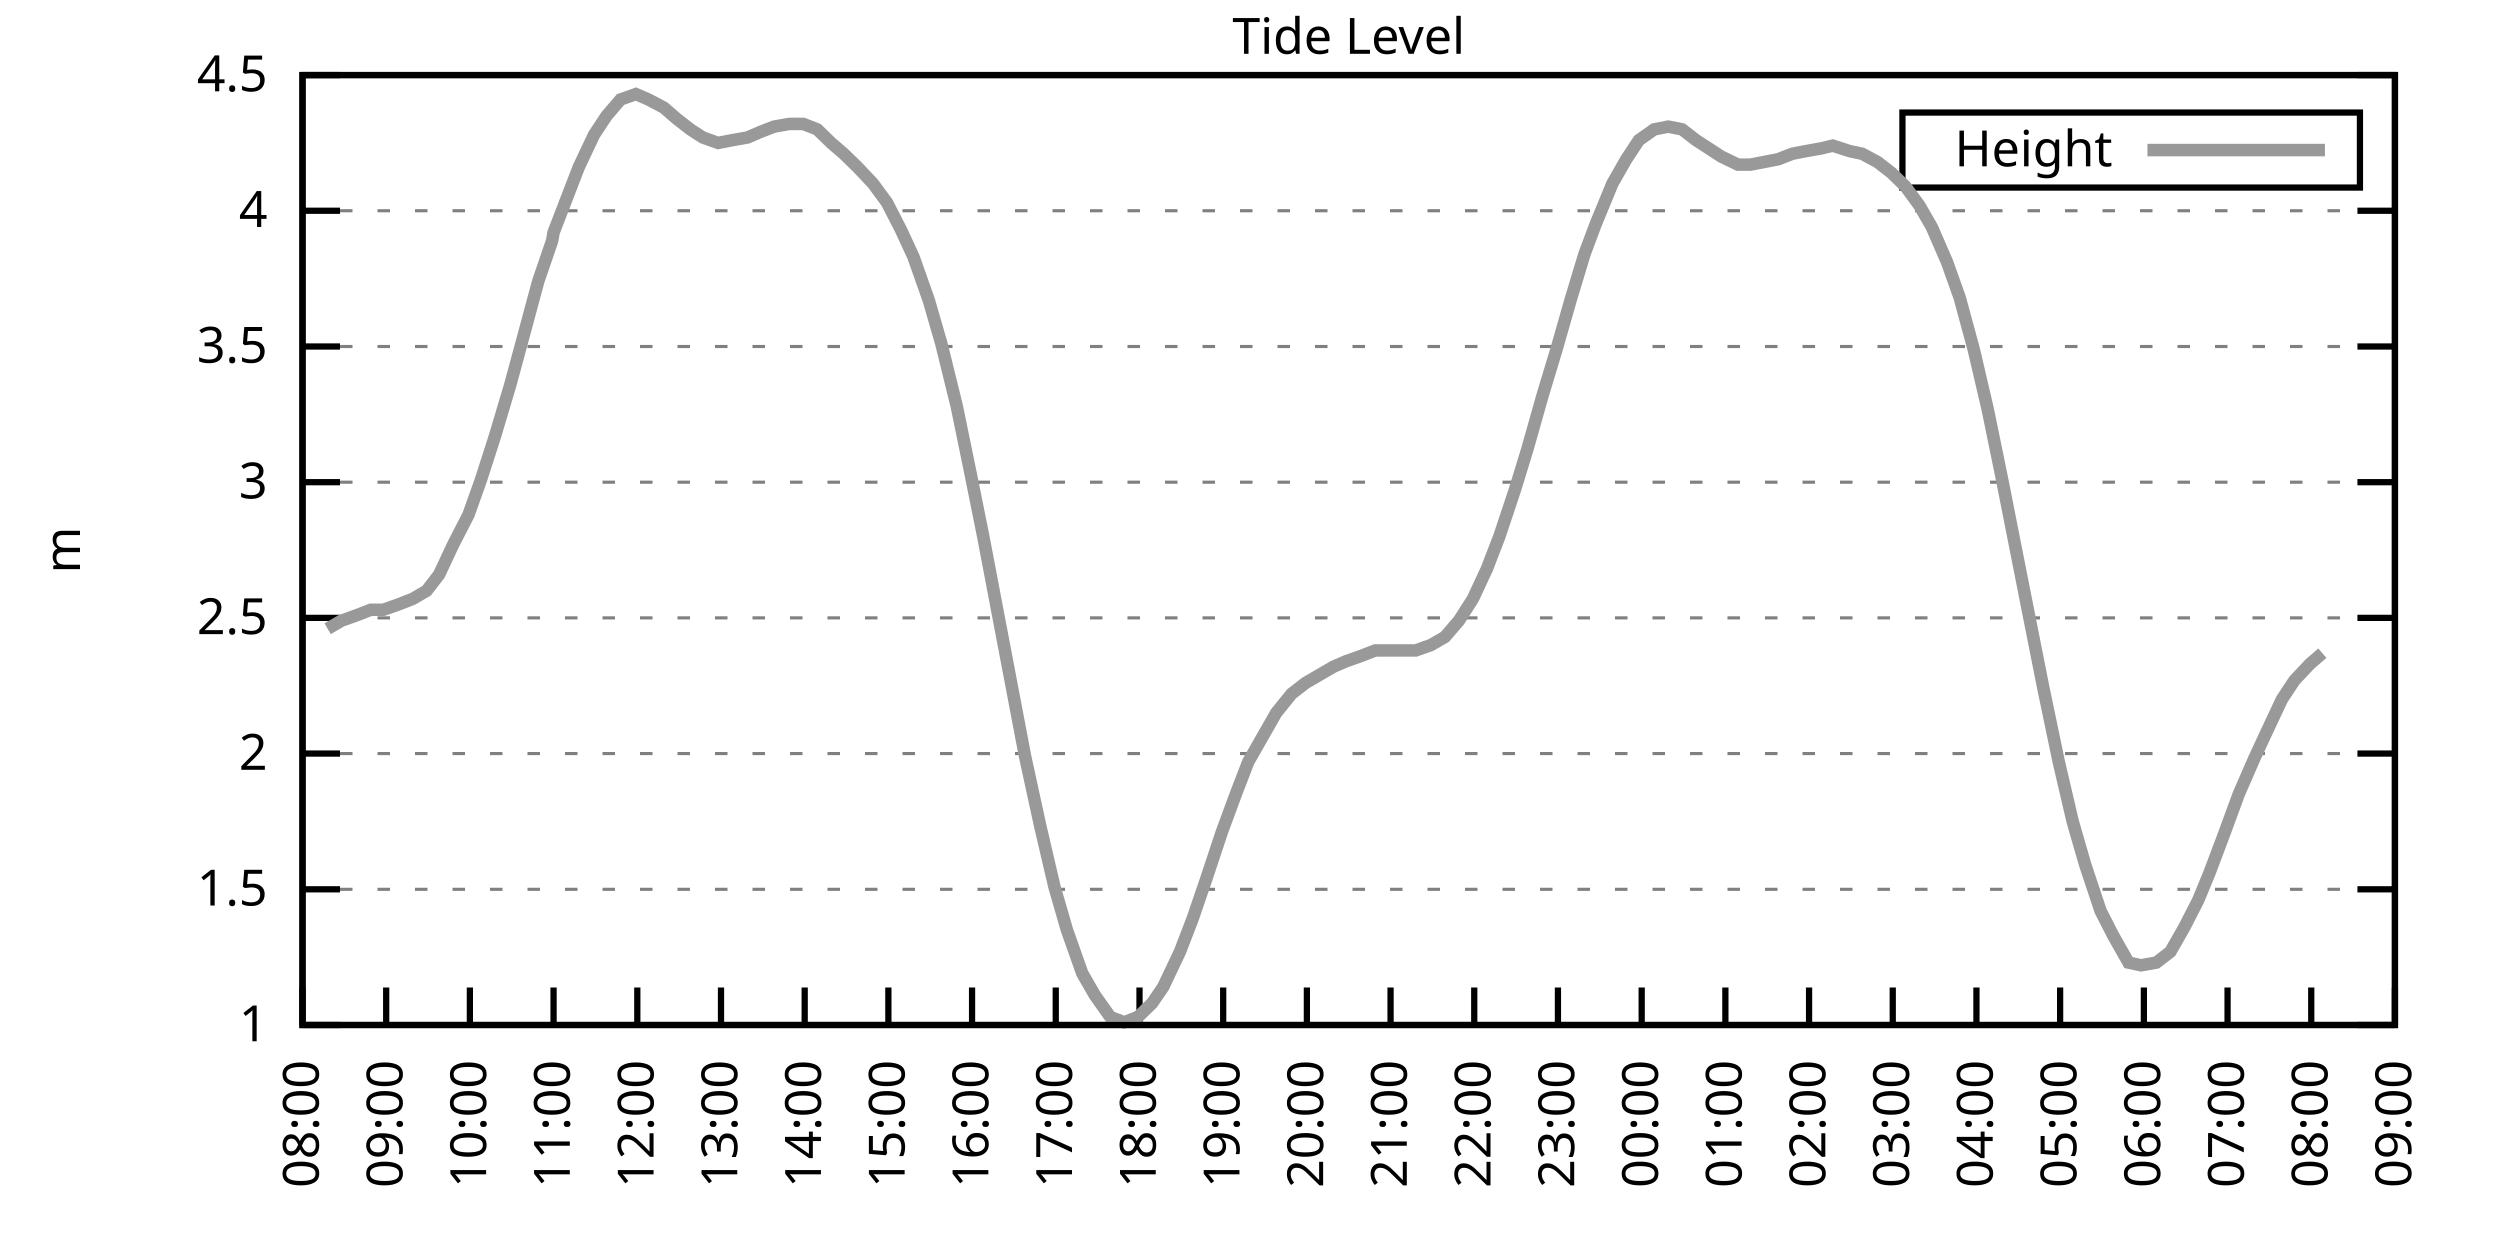
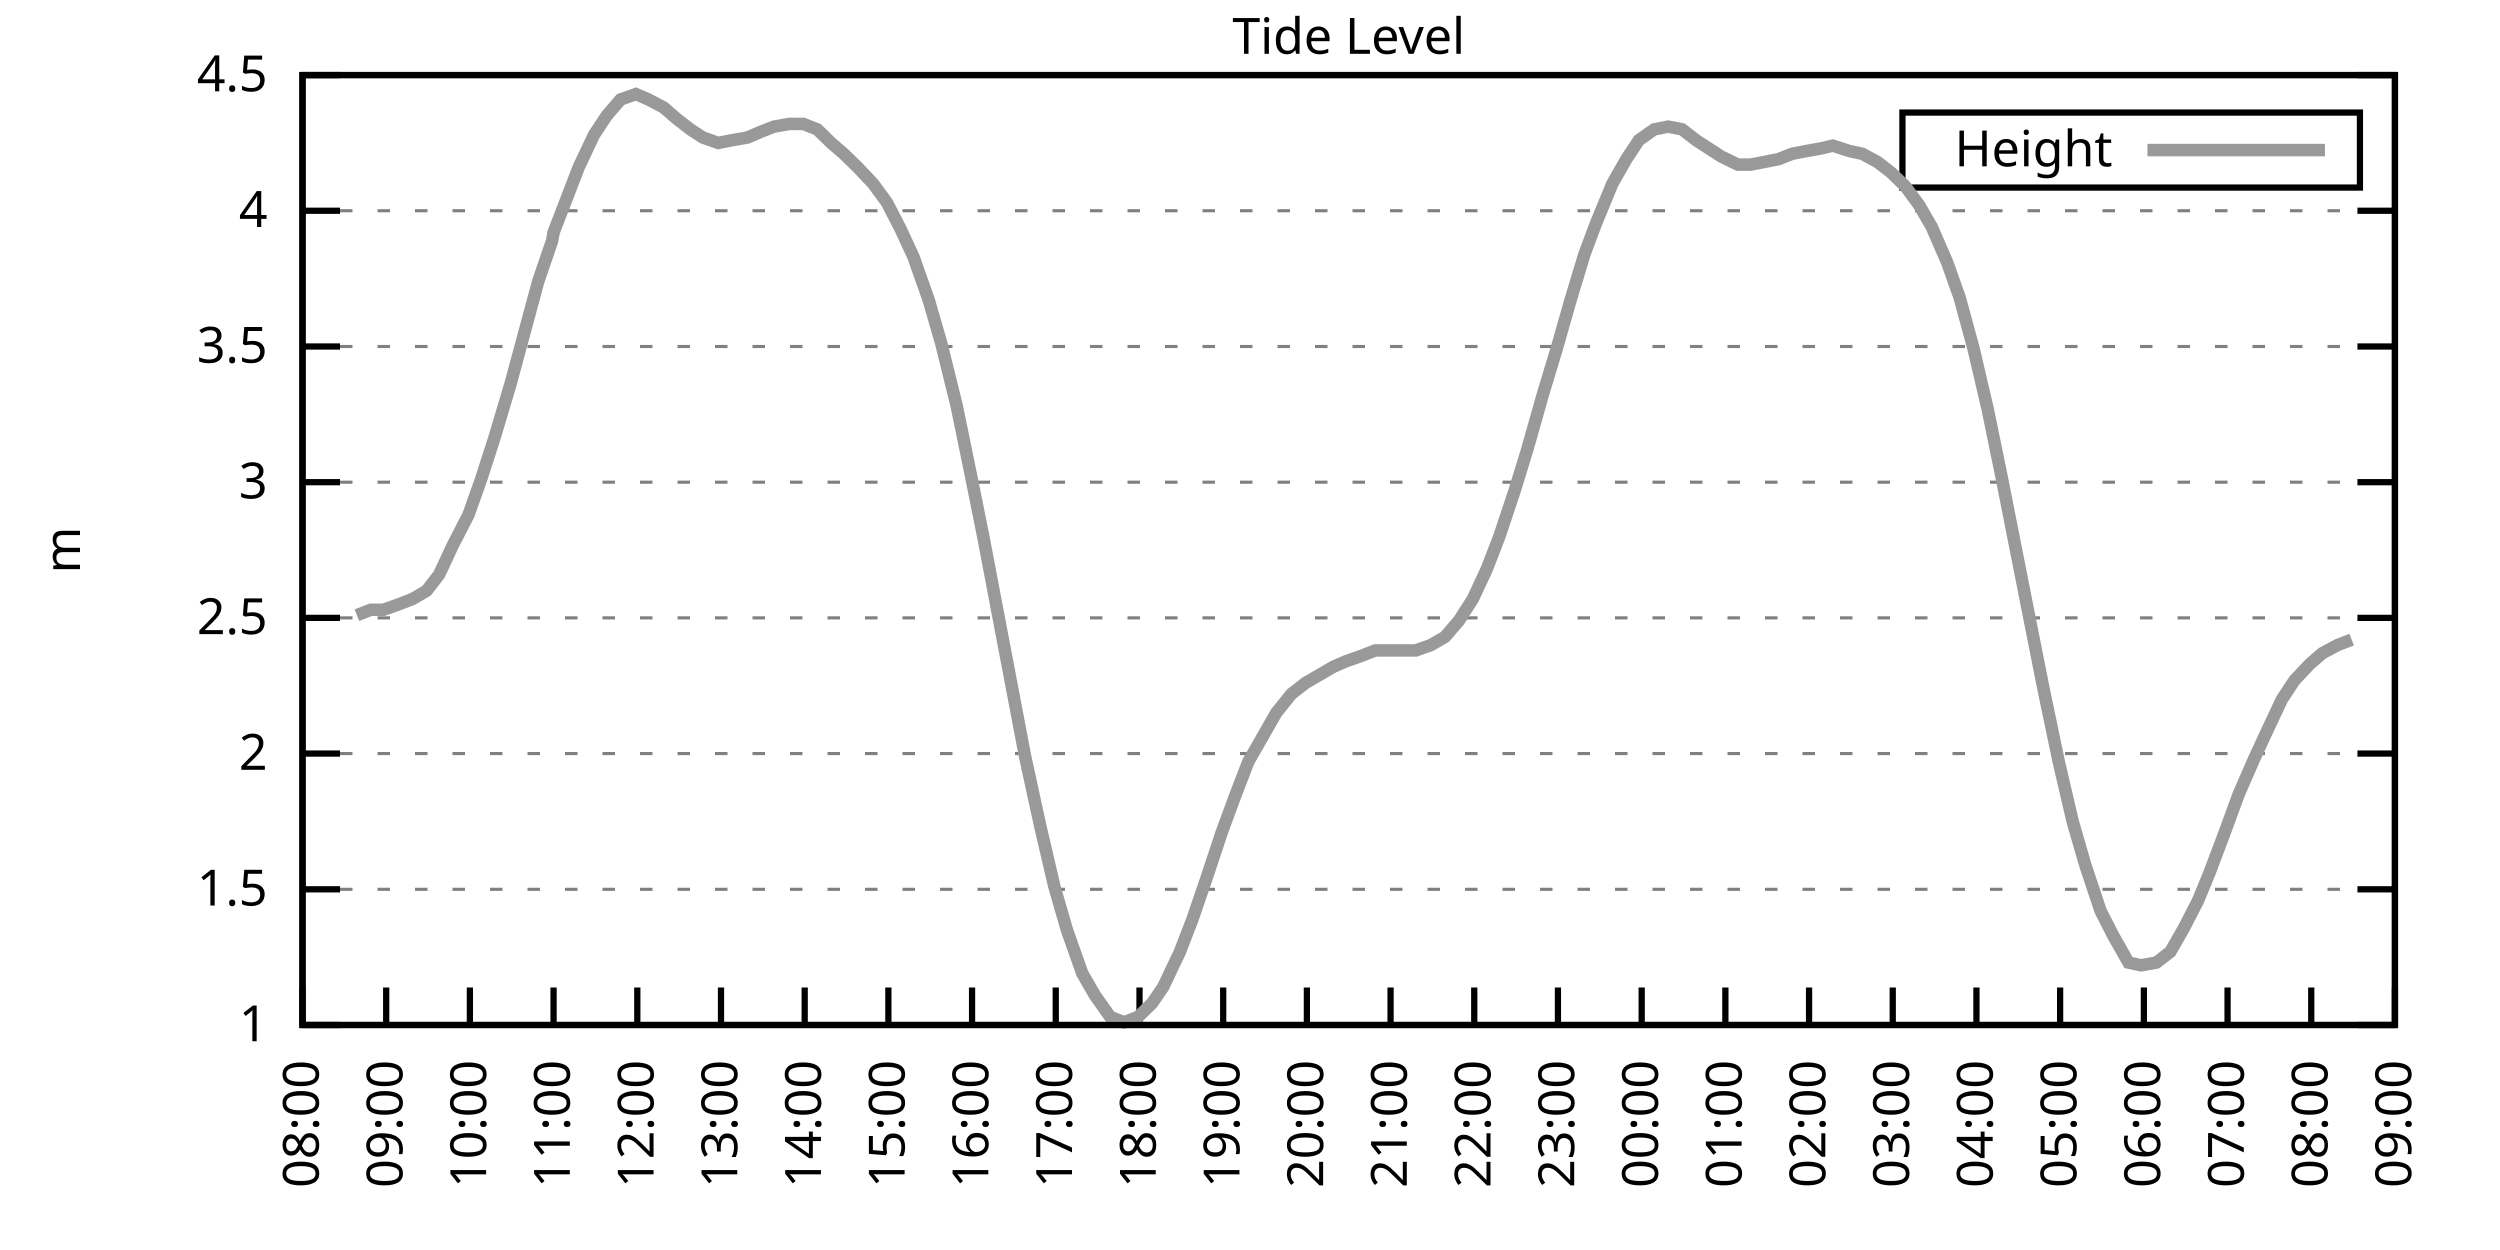
<svg xmlns="http://www.w3.org/2000/svg" xmlns:xlink="http://www.w3.org/1999/xlink" width="400" height="200" viewBox="0 0 400 200">
  <g id="gnuplot_canvas">
    <rect x="0" y="0" width="400" height="200" fill="none" />
    <defs>
      <circle id="gpDot" r="0.5" stroke-width="0.5" stroke="currentColor" />
      <path id="gpPt0" stroke-width="0.333" stroke="currentColor" d="M-1,0 h2 M0,-1 v2" />
      <path id="gpPt1" stroke-width="0.333" stroke="currentColor" d="M-1,-1 L1,1 M1,-1 L-1,1" />
      <path id="gpPt2" stroke-width="0.333" stroke="currentColor" d="M-1,0 L1,0 M0,-1 L0,1 M-1,-1 L1,1 M-1,1 L1,-1" />
      <rect id="gpPt3" stroke-width="0.333" stroke="currentColor" x="-1" y="-1" width="2" height="2" />
      <rect id="gpPt4" stroke-width="0.333" stroke="currentColor" fill="currentColor" x="-1" y="-1" width="2" height="2" />
      <circle id="gpPt5" stroke-width="0.333" stroke="currentColor" cx="0" cy="0" r="1" />
      <use xlink:href="#gpPt5" id="gpPt6" fill="currentColor" stroke="none" />
      <path id="gpPt7" stroke-width="0.333" stroke="currentColor" d="M0,-1.33 L-1.33,0.67 L1.33,0.67 z" />
      <use xlink:href="#gpPt7" id="gpPt8" fill="currentColor" stroke="none" />
      <use xlink:href="#gpPt7" id="gpPt9" stroke="currentColor" transform="rotate(180)" />
      <use xlink:href="#gpPt9" id="gpPt10" fill="currentColor" stroke="none" />
      <use xlink:href="#gpPt3" id="gpPt11" stroke="currentColor" transform="rotate(45)" />
      <use xlink:href="#gpPt11" id="gpPt12" fill="currentColor" stroke="none" />
      <path id="gpPt13" stroke-width="0.333" stroke="currentColor" d="M0,1.330 L1.265,0.411 L0.782,-1.067 L-0.782,-1.076 L-1.265,0.411 z" />
      <use xlink:href="#gpPt13" id="gpPt14" fill="currentColor" stroke="none" />
      <filter id="textbox" filterUnits="objectBoundingBox" x="0" y="0" height="1" width="1">
        <feFlood flood-color="white" flood-opacity="1" result="bgnd" />
        <feComposite in="SourceGraphic" in2="bgnd" operator="atop" />
      </filter>
      <filter id="greybox" filterUnits="objectBoundingBox" x="0" y="0" height="1" width="1">
        <feFlood flood-color="lightgrey" flood-opacity="1" result="grey" />
        <feComposite in="SourceGraphic" in2="grey" operator="atop" />
      </filter>
    </defs>
    <g fill="none" color="white" stroke="currentColor" stroke-width="1.00" stroke-linecap="butt" stroke-linejoin="miter">
</g>
    <g fill="none" color="black" stroke="currentColor" stroke-width="1.00" stroke-linecap="butt" stroke-linejoin="miter">
      <g stroke="none" shape-rendering="crispEdges">
        <polygon fill="rgb(255, 255, 255)" points="48.40,164.00 383.18,164.00 383.18,12.02 48.40,12.02 " />
      </g>
    </g>
    <g fill="none" color="black" stroke="currentColor" stroke-width="1.00" stroke-linecap="butt" stroke-linejoin="miter">
</g>
    <g fill="none" color="black" stroke="black" stroke-width="0.50" stroke-linecap="butt" stroke-linejoin="miter">
</g>
    <g fill="none" color="gray" stroke="currentColor" stroke-width="0.50" stroke-linecap="butt" stroke-linejoin="miter">
      <path stroke="gray" stroke-dasharray="2,4" class="gridline" d="M48.40,164.00 L383.19,164.00  " />
    </g>
    <g fill="none" color="gray" stroke="gray" stroke-width="1.00" stroke-linecap="butt" stroke-linejoin="miter">
</g>
    <g fill="none" color="black" stroke="currentColor" stroke-width="1.00" stroke-linecap="butt" stroke-linejoin="miter">
      <path stroke="black" d="M48.40,164.00 L54.40,164.00 M383.19,164.00 L377.19,164.00  " />
      <g transform="translate(42.80,166.60)" stroke="none" fill="black" font-family="Sans" font-size="8.00" text-anchor="end">
        <text>
          <tspan font-family="Sans"> 1</tspan>
        </text>
      </g>
    </g>
    <g fill="none" color="black" stroke="currentColor" stroke-width="1.00" stroke-linecap="butt" stroke-linejoin="miter">
</g>
    <g fill="none" color="black" stroke="black" stroke-width="0.50" stroke-linecap="butt" stroke-linejoin="miter">
</g>
    <g fill="none" color="gray" stroke="currentColor" stroke-width="0.50" stroke-linecap="butt" stroke-linejoin="miter">
      <path stroke="gray" stroke-dasharray="2,4" class="gridline" d="M48.40,142.29 L383.19,142.29  " />
    </g>
    <g fill="none" color="gray" stroke="gray" stroke-width="1.00" stroke-linecap="butt" stroke-linejoin="miter">
</g>
    <g fill="none" color="black" stroke="currentColor" stroke-width="1.00" stroke-linecap="butt" stroke-linejoin="miter">
      <path stroke="black" d="M48.40,142.29 L54.40,142.29 M383.19,142.29 L377.19,142.29  " />
      <g transform="translate(42.80,144.89)" stroke="none" fill="black" font-family="Sans" font-size="8.00" text-anchor="end">
        <text>
          <tspan font-family="Sans"> 1.5</tspan>
        </text>
      </g>
    </g>
    <g fill="none" color="black" stroke="currentColor" stroke-width="1.00" stroke-linecap="butt" stroke-linejoin="miter">
</g>
    <g fill="none" color="black" stroke="black" stroke-width="0.50" stroke-linecap="butt" stroke-linejoin="miter">
</g>
    <g fill="none" color="gray" stroke="currentColor" stroke-width="0.50" stroke-linecap="butt" stroke-linejoin="miter">
      <path stroke="gray" stroke-dasharray="2,4" class="gridline" d="M48.40,120.57 L383.19,120.57  " />
    </g>
    <g fill="none" color="gray" stroke="gray" stroke-width="1.00" stroke-linecap="butt" stroke-linejoin="miter">
</g>
    <g fill="none" color="black" stroke="currentColor" stroke-width="1.00" stroke-linecap="butt" stroke-linejoin="miter">
      <path stroke="black" d="M48.40,120.57 L54.40,120.57 M383.19,120.57 L377.19,120.57  " />
      <g transform="translate(42.80,123.17)" stroke="none" fill="black" font-family="Sans" font-size="8.00" text-anchor="end">
        <text>
          <tspan font-family="Sans"> 2</tspan>
        </text>
      </g>
    </g>
    <g fill="none" color="black" stroke="currentColor" stroke-width="1.00" stroke-linecap="butt" stroke-linejoin="miter">
</g>
    <g fill="none" color="black" stroke="black" stroke-width="0.50" stroke-linecap="butt" stroke-linejoin="miter">
</g>
    <g fill="none" color="gray" stroke="currentColor" stroke-width="0.50" stroke-linecap="butt" stroke-linejoin="miter">
      <path stroke="gray" stroke-dasharray="2,4" class="gridline" d="M48.40,98.86 L383.19,98.86  " />
    </g>
    <g fill="none" color="gray" stroke="gray" stroke-width="1.00" stroke-linecap="butt" stroke-linejoin="miter">
</g>
    <g fill="none" color="black" stroke="currentColor" stroke-width="1.00" stroke-linecap="butt" stroke-linejoin="miter">
      <path stroke="black" d="M48.40,98.86 L54.40,98.86 M383.19,98.86 L377.19,98.86  " />
      <g transform="translate(42.80,101.46)" stroke="none" fill="black" font-family="Sans" font-size="8.00" text-anchor="end">
        <text>
          <tspan font-family="Sans"> 2.5</tspan>
        </text>
      </g>
    </g>
    <g fill="none" color="black" stroke="currentColor" stroke-width="1.00" stroke-linecap="butt" stroke-linejoin="miter">
</g>
    <g fill="none" color="black" stroke="black" stroke-width="0.50" stroke-linecap="butt" stroke-linejoin="miter">
</g>
    <g fill="none" color="gray" stroke="currentColor" stroke-width="0.50" stroke-linecap="butt" stroke-linejoin="miter">
      <path stroke="gray" stroke-dasharray="2,4" class="gridline" d="M48.40,77.15 L383.19,77.15  " />
    </g>
    <g fill="none" color="gray" stroke="gray" stroke-width="1.00" stroke-linecap="butt" stroke-linejoin="miter">
</g>
    <g fill="none" color="black" stroke="currentColor" stroke-width="1.00" stroke-linecap="butt" stroke-linejoin="miter">
      <path stroke="black" d="M48.40,77.15 L54.40,77.15 M383.19,77.15 L377.19,77.15  " />
      <g transform="translate(42.80,79.75)" stroke="none" fill="black" font-family="Sans" font-size="8.00" text-anchor="end">
        <text>
          <tspan font-family="Sans"> 3</tspan>
        </text>
      </g>
    </g>
    <g fill="none" color="black" stroke="currentColor" stroke-width="1.00" stroke-linecap="butt" stroke-linejoin="miter">
</g>
    <g fill="none" color="black" stroke="black" stroke-width="0.50" stroke-linecap="butt" stroke-linejoin="miter">
</g>
    <g fill="none" color="gray" stroke="currentColor" stroke-width="0.50" stroke-linecap="butt" stroke-linejoin="miter">
      <path stroke="gray" stroke-dasharray="2,4" class="gridline" d="M48.40,55.44 L383.19,55.44  " />
    </g>
    <g fill="none" color="gray" stroke="gray" stroke-width="1.00" stroke-linecap="butt" stroke-linejoin="miter">
</g>
    <g fill="none" color="black" stroke="currentColor" stroke-width="1.00" stroke-linecap="butt" stroke-linejoin="miter">
      <path stroke="black" d="M48.40,55.44 L54.40,55.44 M383.19,55.44 L377.19,55.44  " />
      <g transform="translate(42.80,58.04)" stroke="none" fill="black" font-family="Sans" font-size="8.00" text-anchor="end">
        <text>
          <tspan font-family="Sans"> 3.5</tspan>
        </text>
      </g>
    </g>
    <g fill="none" color="black" stroke="currentColor" stroke-width="1.00" stroke-linecap="butt" stroke-linejoin="miter">
</g>
    <g fill="none" color="black" stroke="black" stroke-width="0.50" stroke-linecap="butt" stroke-linejoin="miter">
</g>
    <g fill="none" color="gray" stroke="currentColor" stroke-width="0.50" stroke-linecap="butt" stroke-linejoin="miter">
      <path stroke="gray" stroke-dasharray="2,4" class="gridline" d="M48.40,33.72 L383.19,33.72  " />
    </g>
    <g fill="none" color="gray" stroke="gray" stroke-width="1.00" stroke-linecap="butt" stroke-linejoin="miter">
</g>
    <g fill="none" color="black" stroke="currentColor" stroke-width="1.00" stroke-linecap="butt" stroke-linejoin="miter">
      <path stroke="black" d="M48.40,33.72 L54.40,33.72 M383.19,33.72 L377.19,33.72  " />
      <g transform="translate(42.80,36.32)" stroke="none" fill="black" font-family="Sans" font-size="8.00" text-anchor="end">
        <text>
          <tspan font-family="Sans"> 4</tspan>
        </text>
      </g>
    </g>
    <g fill="none" color="black" stroke="currentColor" stroke-width="1.00" stroke-linecap="butt" stroke-linejoin="miter">
</g>
    <g fill="none" color="black" stroke="black" stroke-width="0.50" stroke-linecap="butt" stroke-linejoin="miter">
</g>
    <g fill="none" color="gray" stroke="currentColor" stroke-width="0.50" stroke-linecap="butt" stroke-linejoin="miter">
      <path stroke="gray" stroke-dasharray="2,4" class="gridline" d="M48.40,12.01 L383.19,12.01  " />
    </g>
    <g fill="none" color="gray" stroke="gray" stroke-width="1.00" stroke-linecap="butt" stroke-linejoin="miter">
</g>
    <g fill="none" color="black" stroke="currentColor" stroke-width="1.00" stroke-linecap="butt" stroke-linejoin="miter">
      <path stroke="black" d="M48.40,12.01 L54.40,12.01 M383.19,12.01 L377.19,12.01  " />
      <g transform="translate(42.80,14.61)" stroke="none" fill="black" font-family="Sans" font-size="8.00" text-anchor="end">
        <text>
          <tspan font-family="Sans"> 4.5</tspan>
        </text>
      </g>
    </g>
    <g fill="none" color="black" stroke="currentColor" stroke-width="1.00" stroke-linecap="butt" stroke-linejoin="miter">
      <path stroke="black" d="M48.40,164.00 L48.40,158.00  " />
      <g transform="translate(51.00,169.60) rotate(270.00)" stroke="none" fill="black" font-family="Sans" font-size="8.00" text-anchor="end">
        <text>
          <tspan font-family="Sans">08:00</tspan>
        </text>
      </g>
    </g>
    <g fill="none" color="black" stroke="currentColor" stroke-width="1.00" stroke-linecap="butt" stroke-linejoin="miter">
      <path stroke="black" d="M61.79,164.00 L61.79,158.00  " />
      <g transform="translate(64.39,169.60) rotate(270.00)" stroke="none" fill="black" font-family="Sans" font-size="8.00" text-anchor="end">
        <text>
          <tspan font-family="Sans">09:00</tspan>
        </text>
      </g>
    </g>
    <g fill="none" color="black" stroke="currentColor" stroke-width="1.00" stroke-linecap="butt" stroke-linejoin="miter">
      <path stroke="black" d="M75.18,164.00 L75.18,158.00  " />
      <g transform="translate(77.78,169.60) rotate(270.00)" stroke="none" fill="black" font-family="Sans" font-size="8.00" text-anchor="end">
        <text>
          <tspan font-family="Sans">10:00</tspan>
        </text>
      </g>
    </g>
    <g fill="none" color="black" stroke="currentColor" stroke-width="1.00" stroke-linecap="butt" stroke-linejoin="miter">
      <path stroke="black" d="M88.57,164.00 L88.57,158.00  " />
      <g transform="translate(91.17,169.60) rotate(270.00)" stroke="none" fill="black" font-family="Sans" font-size="8.00" text-anchor="end">
        <text>
          <tspan font-family="Sans">11:00</tspan>
        </text>
      </g>
    </g>
    <g fill="none" color="black" stroke="currentColor" stroke-width="1.00" stroke-linecap="butt" stroke-linejoin="miter">
      <path stroke="black" d="M101.97,164.00 L101.97,158.00  " />
      <g transform="translate(104.57,169.60) rotate(270.00)" stroke="none" fill="black" font-family="Sans" font-size="8.00" text-anchor="end">
        <text>
          <tspan font-family="Sans">12:00</tspan>
        </text>
      </g>
    </g>
    <g fill="none" color="black" stroke="currentColor" stroke-width="1.00" stroke-linecap="butt" stroke-linejoin="miter">
      <path stroke="black" d="M115.36,164.00 L115.36,158.00  " />
      <g transform="translate(117.96,169.60) rotate(270.00)" stroke="none" fill="black" font-family="Sans" font-size="8.00" text-anchor="end">
        <text>
          <tspan font-family="Sans">13:00</tspan>
        </text>
      </g>
    </g>
    <g fill="none" color="black" stroke="currentColor" stroke-width="1.00" stroke-linecap="butt" stroke-linejoin="miter">
      <path stroke="black" d="M128.75,164.00 L128.75,158.00  " />
      <g transform="translate(131.35,169.60) rotate(270.00)" stroke="none" fill="black" font-family="Sans" font-size="8.00" text-anchor="end">
        <text>
          <tspan font-family="Sans">14:00</tspan>
        </text>
      </g>
    </g>
    <g fill="none" color="black" stroke="currentColor" stroke-width="1.00" stroke-linecap="butt" stroke-linejoin="miter">
      <path stroke="black" d="M142.14,164.00 L142.14,158.00  " />
      <g transform="translate(144.74,169.60) rotate(270.00)" stroke="none" fill="black" font-family="Sans" font-size="8.00" text-anchor="end">
        <text>
          <tspan font-family="Sans">15:00</tspan>
        </text>
      </g>
    </g>
    <g fill="none" color="black" stroke="currentColor" stroke-width="1.00" stroke-linecap="butt" stroke-linejoin="miter">
      <path stroke="black" d="M155.53,164.00 L155.53,158.00  " />
      <g transform="translate(158.13,169.60) rotate(270.00)" stroke="none" fill="black" font-family="Sans" font-size="8.00" text-anchor="end">
        <text>
          <tspan font-family="Sans">16:00</tspan>
        </text>
      </g>
    </g>
    <g fill="none" color="black" stroke="currentColor" stroke-width="1.00" stroke-linecap="butt" stroke-linejoin="miter">
      <path stroke="black" d="M168.92,164.00 L168.92,158.00  " />
      <g transform="translate(171.52,169.60) rotate(270.00)" stroke="none" fill="black" font-family="Sans" font-size="8.00" text-anchor="end">
        <text>
          <tspan font-family="Sans">17:00</tspan>
        </text>
      </g>
    </g>
    <g fill="none" color="black" stroke="currentColor" stroke-width="1.00" stroke-linecap="butt" stroke-linejoin="miter">
      <path stroke="black" d="M182.32,164.00 L182.32,158.00  " />
      <g transform="translate(184.92,169.60) rotate(270.00)" stroke="none" fill="black" font-family="Sans" font-size="8.00" text-anchor="end">
        <text>
          <tspan font-family="Sans">18:00</tspan>
        </text>
      </g>
    </g>
    <g fill="none" color="black" stroke="currentColor" stroke-width="1.00" stroke-linecap="butt" stroke-linejoin="miter">
      <path stroke="black" d="M195.71,164.00 L195.71,158.00  " />
      <g transform="translate(198.31,169.60) rotate(270.00)" stroke="none" fill="black" font-family="Sans" font-size="8.00" text-anchor="end">
        <text>
          <tspan font-family="Sans">19:00</tspan>
        </text>
      </g>
    </g>
    <g fill="none" color="black" stroke="currentColor" stroke-width="1.00" stroke-linecap="butt" stroke-linejoin="miter">
      <path stroke="black" d="M209.10,164.00 L209.10,158.00  " />
      <g transform="translate(211.70,169.60) rotate(270.00)" stroke="none" fill="black" font-family="Sans" font-size="8.00" text-anchor="end">
        <text>
          <tspan font-family="Sans">20:00</tspan>
        </text>
      </g>
    </g>
    <g fill="none" color="black" stroke="currentColor" stroke-width="1.00" stroke-linecap="butt" stroke-linejoin="miter">
      <path stroke="black" d="M222.49,164.00 L222.49,158.00  " />
      <g transform="translate(225.09,169.60) rotate(270.00)" stroke="none" fill="black" font-family="Sans" font-size="8.00" text-anchor="end">
        <text>
          <tspan font-family="Sans">21:00</tspan>
        </text>
      </g>
    </g>
    <g fill="none" color="black" stroke="currentColor" stroke-width="1.00" stroke-linecap="butt" stroke-linejoin="miter">
      <path stroke="black" d="M235.88,164.00 L235.88,158.00  " />
      <g transform="translate(238.48,169.60) rotate(270.00)" stroke="none" fill="black" font-family="Sans" font-size="8.00" text-anchor="end">
        <text>
          <tspan font-family="Sans">22:00</tspan>
        </text>
      </g>
    </g>
    <g fill="none" color="black" stroke="currentColor" stroke-width="1.00" stroke-linecap="butt" stroke-linejoin="miter">
      <path stroke="black" d="M249.27,164.00 L249.27,158.00  " />
      <g transform="translate(251.87,169.60) rotate(270.00)" stroke="none" fill="black" font-family="Sans" font-size="8.00" text-anchor="end">
        <text>
          <tspan font-family="Sans">23:00</tspan>
        </text>
      </g>
    </g>
    <g fill="none" color="black" stroke="currentColor" stroke-width="1.00" stroke-linecap="butt" stroke-linejoin="miter">
      <path stroke="black" d="M262.67,164.00 L262.67,158.00  " />
      <g transform="translate(265.27,169.60) rotate(270.00)" stroke="none" fill="black" font-family="Sans" font-size="8.00" text-anchor="end">
        <text>
          <tspan font-family="Sans">00:00</tspan>
        </text>
      </g>
    </g>
    <g fill="none" color="black" stroke="currentColor" stroke-width="1.00" stroke-linecap="butt" stroke-linejoin="miter">
      <path stroke="black" d="M276.06,164.00 L276.06,158.00  " />
      <g transform="translate(278.66,169.60) rotate(270.00)" stroke="none" fill="black" font-family="Sans" font-size="8.00" text-anchor="end">
        <text>
          <tspan font-family="Sans">01:00</tspan>
        </text>
      </g>
    </g>
    <g fill="none" color="black" stroke="currentColor" stroke-width="1.00" stroke-linecap="butt" stroke-linejoin="miter">
      <path stroke="black" d="M289.45,164.00 L289.45,158.00  " />
      <g transform="translate(292.05,169.60) rotate(270.00)" stroke="none" fill="black" font-family="Sans" font-size="8.00" text-anchor="end">
        <text>
          <tspan font-family="Sans">02:00</tspan>
        </text>
      </g>
    </g>
    <g fill="none" color="black" stroke="currentColor" stroke-width="1.00" stroke-linecap="butt" stroke-linejoin="miter">
      <path stroke="black" d="M302.84,164.00 L302.84,158.00  " />
      <g transform="translate(305.44,169.60) rotate(270.00)" stroke="none" fill="black" font-family="Sans" font-size="8.00" text-anchor="end">
        <text>
          <tspan font-family="Sans">03:00</tspan>
        </text>
      </g>
    </g>
    <g fill="none" color="black" stroke="currentColor" stroke-width="1.00" stroke-linecap="butt" stroke-linejoin="miter">
      <path stroke="black" d="M316.23,164.00 L316.23,158.00  " />
      <g transform="translate(318.83,169.60) rotate(270.00)" stroke="none" fill="black" font-family="Sans" font-size="8.00" text-anchor="end">
        <text>
          <tspan font-family="Sans">04:00</tspan>
        </text>
      </g>
    </g>
    <g fill="none" color="black" stroke="currentColor" stroke-width="1.00" stroke-linecap="butt" stroke-linejoin="miter">
      <path stroke="black" d="M329.62,164.00 L329.62,158.00  " />
      <g transform="translate(332.22,169.60) rotate(270.00)" stroke="none" fill="black" font-family="Sans" font-size="8.00" text-anchor="end">
        <text>
          <tspan font-family="Sans">05:00</tspan>
        </text>
      </g>
    </g>
    <g fill="none" color="black" stroke="currentColor" stroke-width="1.00" stroke-linecap="butt" stroke-linejoin="miter">
      <path stroke="black" d="M343.02,164.00 L343.02,158.00  " />
      <g transform="translate(345.62,169.60) rotate(270.00)" stroke="none" fill="black" font-family="Sans" font-size="8.00" text-anchor="end">
        <text>
          <tspan font-family="Sans">06:00</tspan>
        </text>
      </g>
    </g>
    <g fill="none" color="black" stroke="currentColor" stroke-width="1.00" stroke-linecap="butt" stroke-linejoin="miter">
      <path stroke="black" d="M356.41,164.00 L356.41,158.00  " />
      <g transform="translate(359.01,169.60) rotate(270.00)" stroke="none" fill="black" font-family="Sans" font-size="8.00" text-anchor="end">
        <text>
          <tspan font-family="Sans">07:00</tspan>
        </text>
      </g>
    </g>
    <g fill="none" color="black" stroke="currentColor" stroke-width="1.00" stroke-linecap="butt" stroke-linejoin="miter">
      <path stroke="black" d="M369.80,164.00 L369.80,158.00  " />
      <g transform="translate(372.40,169.60) rotate(270.00)" stroke="none" fill="black" font-family="Sans" font-size="8.00" text-anchor="end">
        <text>
          <tspan font-family="Sans">08:00</tspan>
        </text>
      </g>
    </g>
    <g fill="none" color="black" stroke="currentColor" stroke-width="1.00" stroke-linecap="butt" stroke-linejoin="miter">
      <path stroke="black" d="M383.19,164.00 L383.19,158.00  " />
      <g transform="translate(385.79,169.60) rotate(270.00)" stroke="none" fill="black" font-family="Sans" font-size="8.00" text-anchor="end">
        <text>
          <tspan font-family="Sans">09:00</tspan>
        </text>
      </g>
    </g>
    <g fill="none" color="black" stroke="currentColor" stroke-width="1.00" stroke-linecap="butt" stroke-linejoin="miter">
</g>
    <g fill="none" color="black" stroke="currentColor" stroke-width="1.00" stroke-linecap="butt" stroke-linejoin="miter">
      <path stroke="black" d="M48.40,12.01 L48.40,164.00 L383.19,164.00 L383.19,12.01 L48.40,12.01 Z  " />
    </g>
    <g fill="none" color="black" stroke="currentColor" stroke-width="1.00" stroke-linecap="butt" stroke-linejoin="miter">
</g>
    <g fill="none" color="black" stroke="currentColor" stroke-width="1.00" stroke-linecap="butt" stroke-linejoin="miter">
      <path stroke="black" d="M304.39,30.01 L304.39,18.01 L377.59,18.01 L377.59,30.01 L304.39,30.01 Z  " />
    </g>
    <g id="Tide_level_plot_1">
      <g fill="none" color="white" stroke="black" stroke-width="2.00" stroke-linecap="butt" stroke-linejoin="miter">
</g>
      <g fill="none" color="black" stroke="currentColor" stroke-width="2.00" stroke-linecap="butt" stroke-linejoin="miter">
        <g transform="translate(337.99,26.61)" stroke="none" fill="black" font-family="Sans" font-size="8.00" text-anchor="end">
          <text>
            <tspan font-family="Sans">Height</tspan>
          </text>
        </g>
      </g>
      <g fill="none" color="black" stroke="currentColor" stroke-width="2.00" stroke-linecap="butt" stroke-linejoin="miter">
-         <path stroke="rgb(153, 153, 153)" d="M343.59,24.01 L371.99,24.01 M52.42,100.60 L54.65,99.30 L57.10,98.43 L59.34,97.56 L61.35,97.56 L63.80,96.69   L66.03,95.82 L68.26,94.52 L70.27,91.91 L72.50,87.14 L74.96,82.36 L76.97,76.71 L79.20,69.77 L81.66,61.52   L83.66,54.13 L86.12,45.01 L88.35,38.50 L88.57,37.20 L92.59,26.77 L95.05,21.56 L97.06,18.52 L99.29,15.92   L101.74,15.05 L103.75,15.92 L106.21,17.22 L108.22,18.96 L110.45,20.70 L112.46,22.00 L114.91,22.87 L117.14,22.43   L119.60,22.00 L121.61,21.13 L123.84,20.26 L126.29,19.83 L128.53,19.83 L130.76,20.70 L132.99,22.87 L135.00,24.60   L137.23,26.77 L139.69,29.38 L141.92,32.42 L144.15,36.76 L146.16,41.11 L148.61,48.05 L150.62,55.00 L153.08,64.99   L155.31,75.85 L157.32,85.83 L159.55,97.56 L161.78,109.28 L164.01,121.01 L166.47,132.30 L168.70,141.85 L170.71,148.80   L173.17,155.75 L175.17,159.22 L177.63,162.70 L179.86,163.57 L182.09,162.70 L184.32,160.53 L186.11,157.92 L188.79,152.28   L190.80,147.06 L193.03,140.55 L195.48,133.17 L197.72,127.09 L199.73,121.88 L201.96,117.97 L204.19,114.06 L206.64,111.02   L208.88,109.28 L211.11,107.98 L213.34,106.68 L215.35,105.81 L217.80,104.94 L220.04,104.07 L222.04,104.07 L224.50,104.07   L226.51,104.07 L228.96,103.20 L231.20,101.90 L233.43,99.30 L235.66,95.82 L237.89,91.04 L239.90,85.83 L242.36,78.45   L244.36,71.94 L246.82,63.25 L249.05,55.87 L251.28,48.05 L253.51,40.67 L255.30,35.89 L257.98,29.38 L260.21,25.47   L262.22,22.43 L264.67,20.70 L266.91,20.26 L269.14,20.70 L271.37,22.43 L273.38,23.73 L275.39,25.04 L278.07,26.34   L280.07,26.34 L282.31,25.91 L284.54,25.47 L286.77,24.60 L289.00,24.17 L291.46,23.73 L293.24,23.30 L295.92,24.17   L297.93,24.60 L300.39,25.91 L302.62,27.64 L304.85,29.81 L307.08,32.85 L309.09,36.33 L311.54,41.97 L313.55,47.62   L315.79,55.87 L318.02,65.42 L320.25,76.28 L322.48,87.57 L324.71,98.86 L326.95,110.15 L329.40,121.88 L331.63,131.43   L333.64,138.38 L336.10,145.76 L338.10,149.67 L340.56,154.01 L342.57,154.45 L345.02,154.01 L347.26,152.28 L349.49,148.37   L351.72,144.02 L353.51,139.68 L355.96,133.17 L358.19,127.09 L360.65,121.44 L362.66,117.10 L365.11,111.89 L367.12,108.85   L369.58,106.24 L371.58,104.51  " />
+         <path stroke="rgb(153, 153, 153)" d="M343.59,24.01 L371.99,24.01 M57.10,98.43 L59.34,97.56 L61.35,97.56 L63.80,96.69 L66.03,95.82 L68.26,94.52   L70.27,91.91 L72.50,87.14 L74.96,82.36 L76.97,76.71 L79.20,69.77 L81.66,61.52 L83.66,54.13 L86.12,45.01   L88.35,38.50 L88.57,37.20 L92.59,26.77 L95.05,21.56 L97.06,18.52 L99.29,15.92 L101.74,15.05 L103.75,15.92   L106.21,17.22 L108.22,18.96 L110.45,20.70 L112.46,22.00 L114.91,22.87 L117.14,22.43 L119.60,22.00 L121.61,21.13   L123.84,20.26 L126.29,19.83 L128.53,19.83 L130.76,20.70 L132.99,22.87 L135.00,24.60 L137.23,26.77 L139.69,29.38   L141.92,32.42 L144.15,36.76 L146.16,41.11 L148.61,48.05 L150.62,55.00 L153.08,64.99 L155.31,75.85 L157.32,85.83   L159.55,97.56 L161.78,109.28 L164.01,121.01 L166.47,132.30 L168.70,141.85 L170.71,148.80 L173.17,155.75 L175.17,159.22   L177.63,162.70 L179.86,163.57 L182.09,162.70 L184.32,160.53 L186.11,157.92 L188.79,152.28 L190.80,147.06 L193.03,140.55   L195.48,133.17 L197.72,127.09 L199.73,121.88 L201.96,117.97 L204.19,114.06 L206.64,111.02 L208.88,109.28 L211.11,107.98   L213.34,106.68 L215.35,105.81 L217.80,104.94 L220.04,104.07 L222.04,104.07 L224.50,104.07 L226.51,104.07 L228.96,103.20   L231.20,101.90 L233.43,99.30 L235.66,95.82 L237.89,91.04 L239.90,85.83 L242.36,78.45 L244.36,71.94 L246.82,63.25   L249.05,55.87 L251.28,48.05 L253.51,40.67 L255.30,35.89 L257.98,29.38 L260.21,25.47 L262.22,22.43 L264.67,20.70   L266.91,20.26 L269.14,20.70 L271.37,22.43 L273.38,23.73 L275.39,25.04 L278.07,26.34 L280.07,26.34 L282.31,25.91   L284.54,25.47 L286.77,24.60 L289.00,24.17 L291.46,23.73 L293.24,23.30 L295.92,24.17 L297.93,24.60 L300.39,25.91   L302.62,27.64 L304.85,29.81 L307.08,32.85 L309.09,36.33 L311.54,41.97 L313.55,47.62 L315.79,55.87 L318.02,65.42   L320.25,76.28 L322.48,87.57 L324.71,98.86 L326.95,110.15 L329.40,121.88 L331.63,131.43 L333.64,138.38 L336.10,145.76   L338.10,149.67 L340.56,154.01 L342.57,154.45 L345.02,154.01 L347.26,152.28 L349.49,148.37 L351.72,144.02 L353.51,139.68   L355.96,133.17 L358.19,127.09 L360.65,121.44 L362.66,117.10 L365.11,111.89 L367.12,108.85 L369.58,106.24 L371.58,104.51   L374.04,103.20 L376.27,102.34  " />
      </g>
    </g>
    <g fill="none" color="black" stroke="currentColor" stroke-width="2.00" stroke-linecap="butt" stroke-linejoin="miter">
</g>
    <g fill="none" color="black" stroke="black" stroke-width="1.00" stroke-linecap="butt" stroke-linejoin="miter">
</g>
    <g fill="none" color="black" stroke="currentColor" stroke-width="1.00" stroke-linecap="butt" stroke-linejoin="miter">
      <path stroke="black" d="M48.40,12.01 L48.40,164.00 L383.19,164.00 L383.19,12.01 L48.40,12.01 Z  " />
      <g transform="translate(12.80,88.01) rotate(270.00)" stroke="none" fill="black" font-family="Sans" font-size="8.00" text-anchor="middle">
        <text>
          <tspan font-family="Sans">m</tspan>
        </text>
      </g>
    </g>
    <g fill="none" color="black" stroke="currentColor" stroke-width="1.00" stroke-linecap="butt" stroke-linejoin="miter">
</g>
    <g fill="none" color="black" stroke="currentColor" stroke-width="1.00" stroke-linecap="butt" stroke-linejoin="miter">
      <g transform="translate(215.79,8.61)" stroke="none" fill="black" font-family="Sans" font-size="8.00" text-anchor="middle">
        <text>
          <tspan font-family="Sans">Tide Level</tspan>
        </text>
      </g>
    </g>
    <g fill="none" color="black" stroke="currentColor" stroke-width="1.00" stroke-linecap="butt" stroke-linejoin="miter">
</g>
  </g>
</svg>
